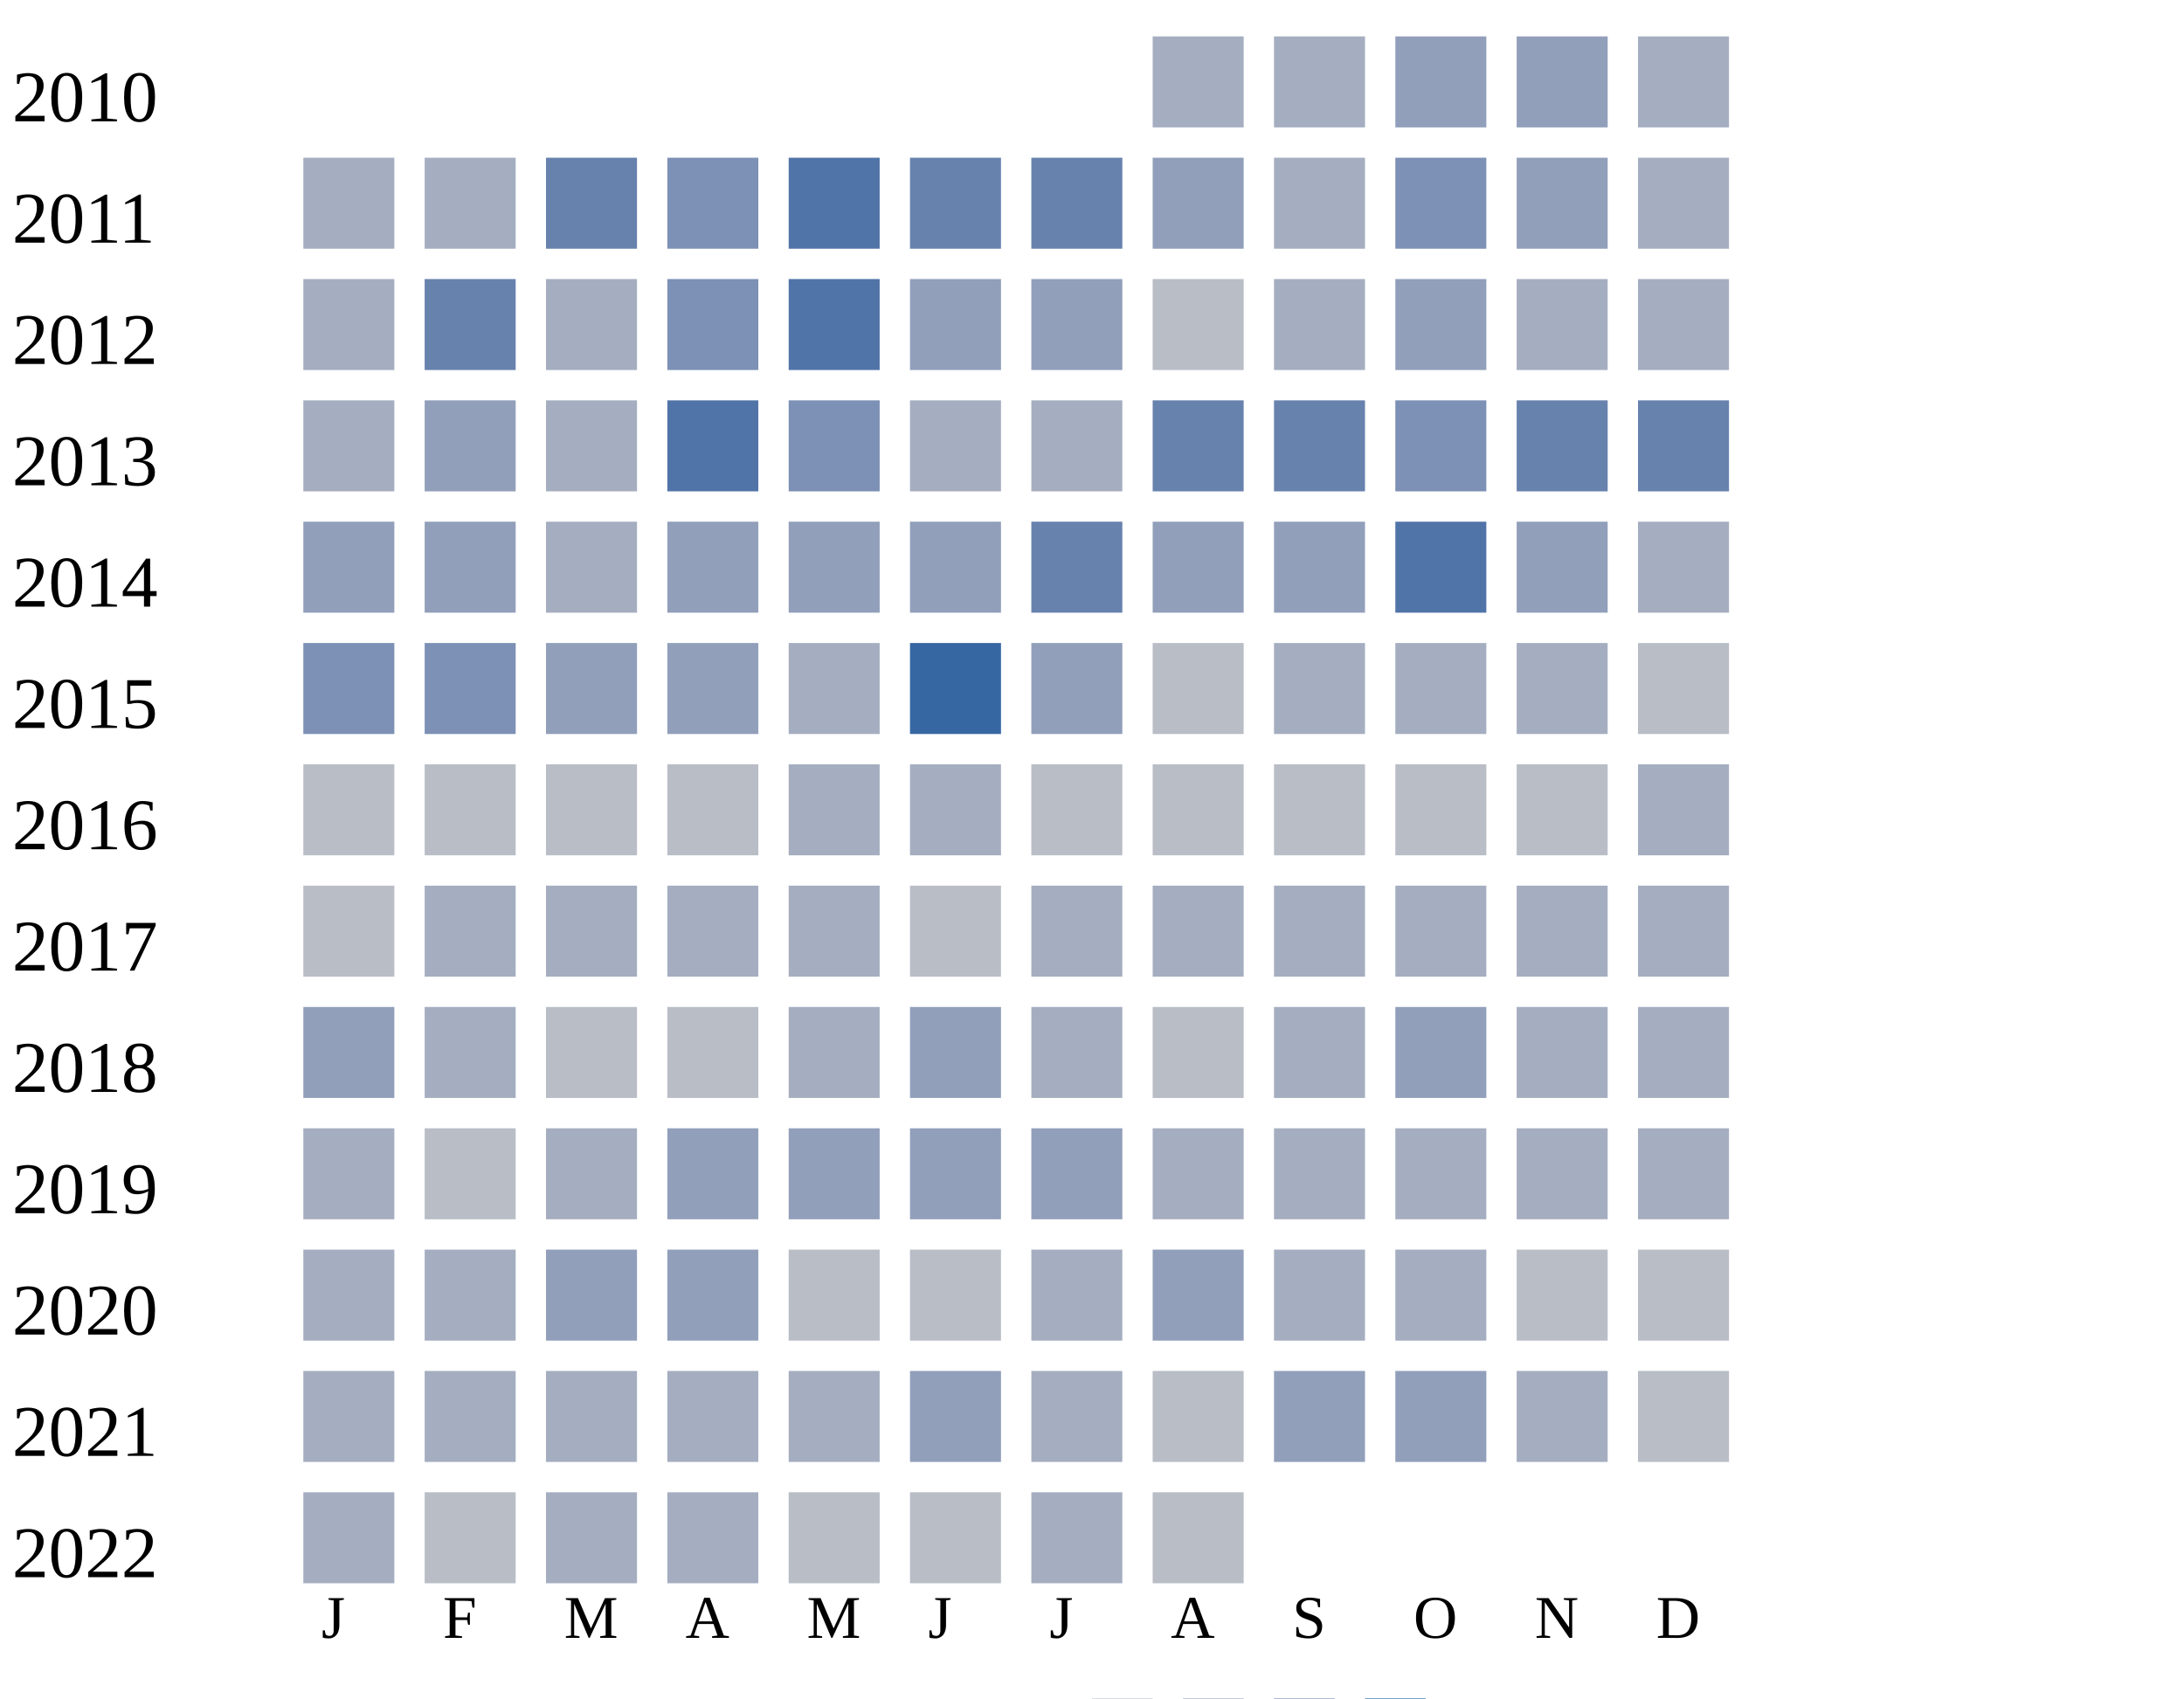
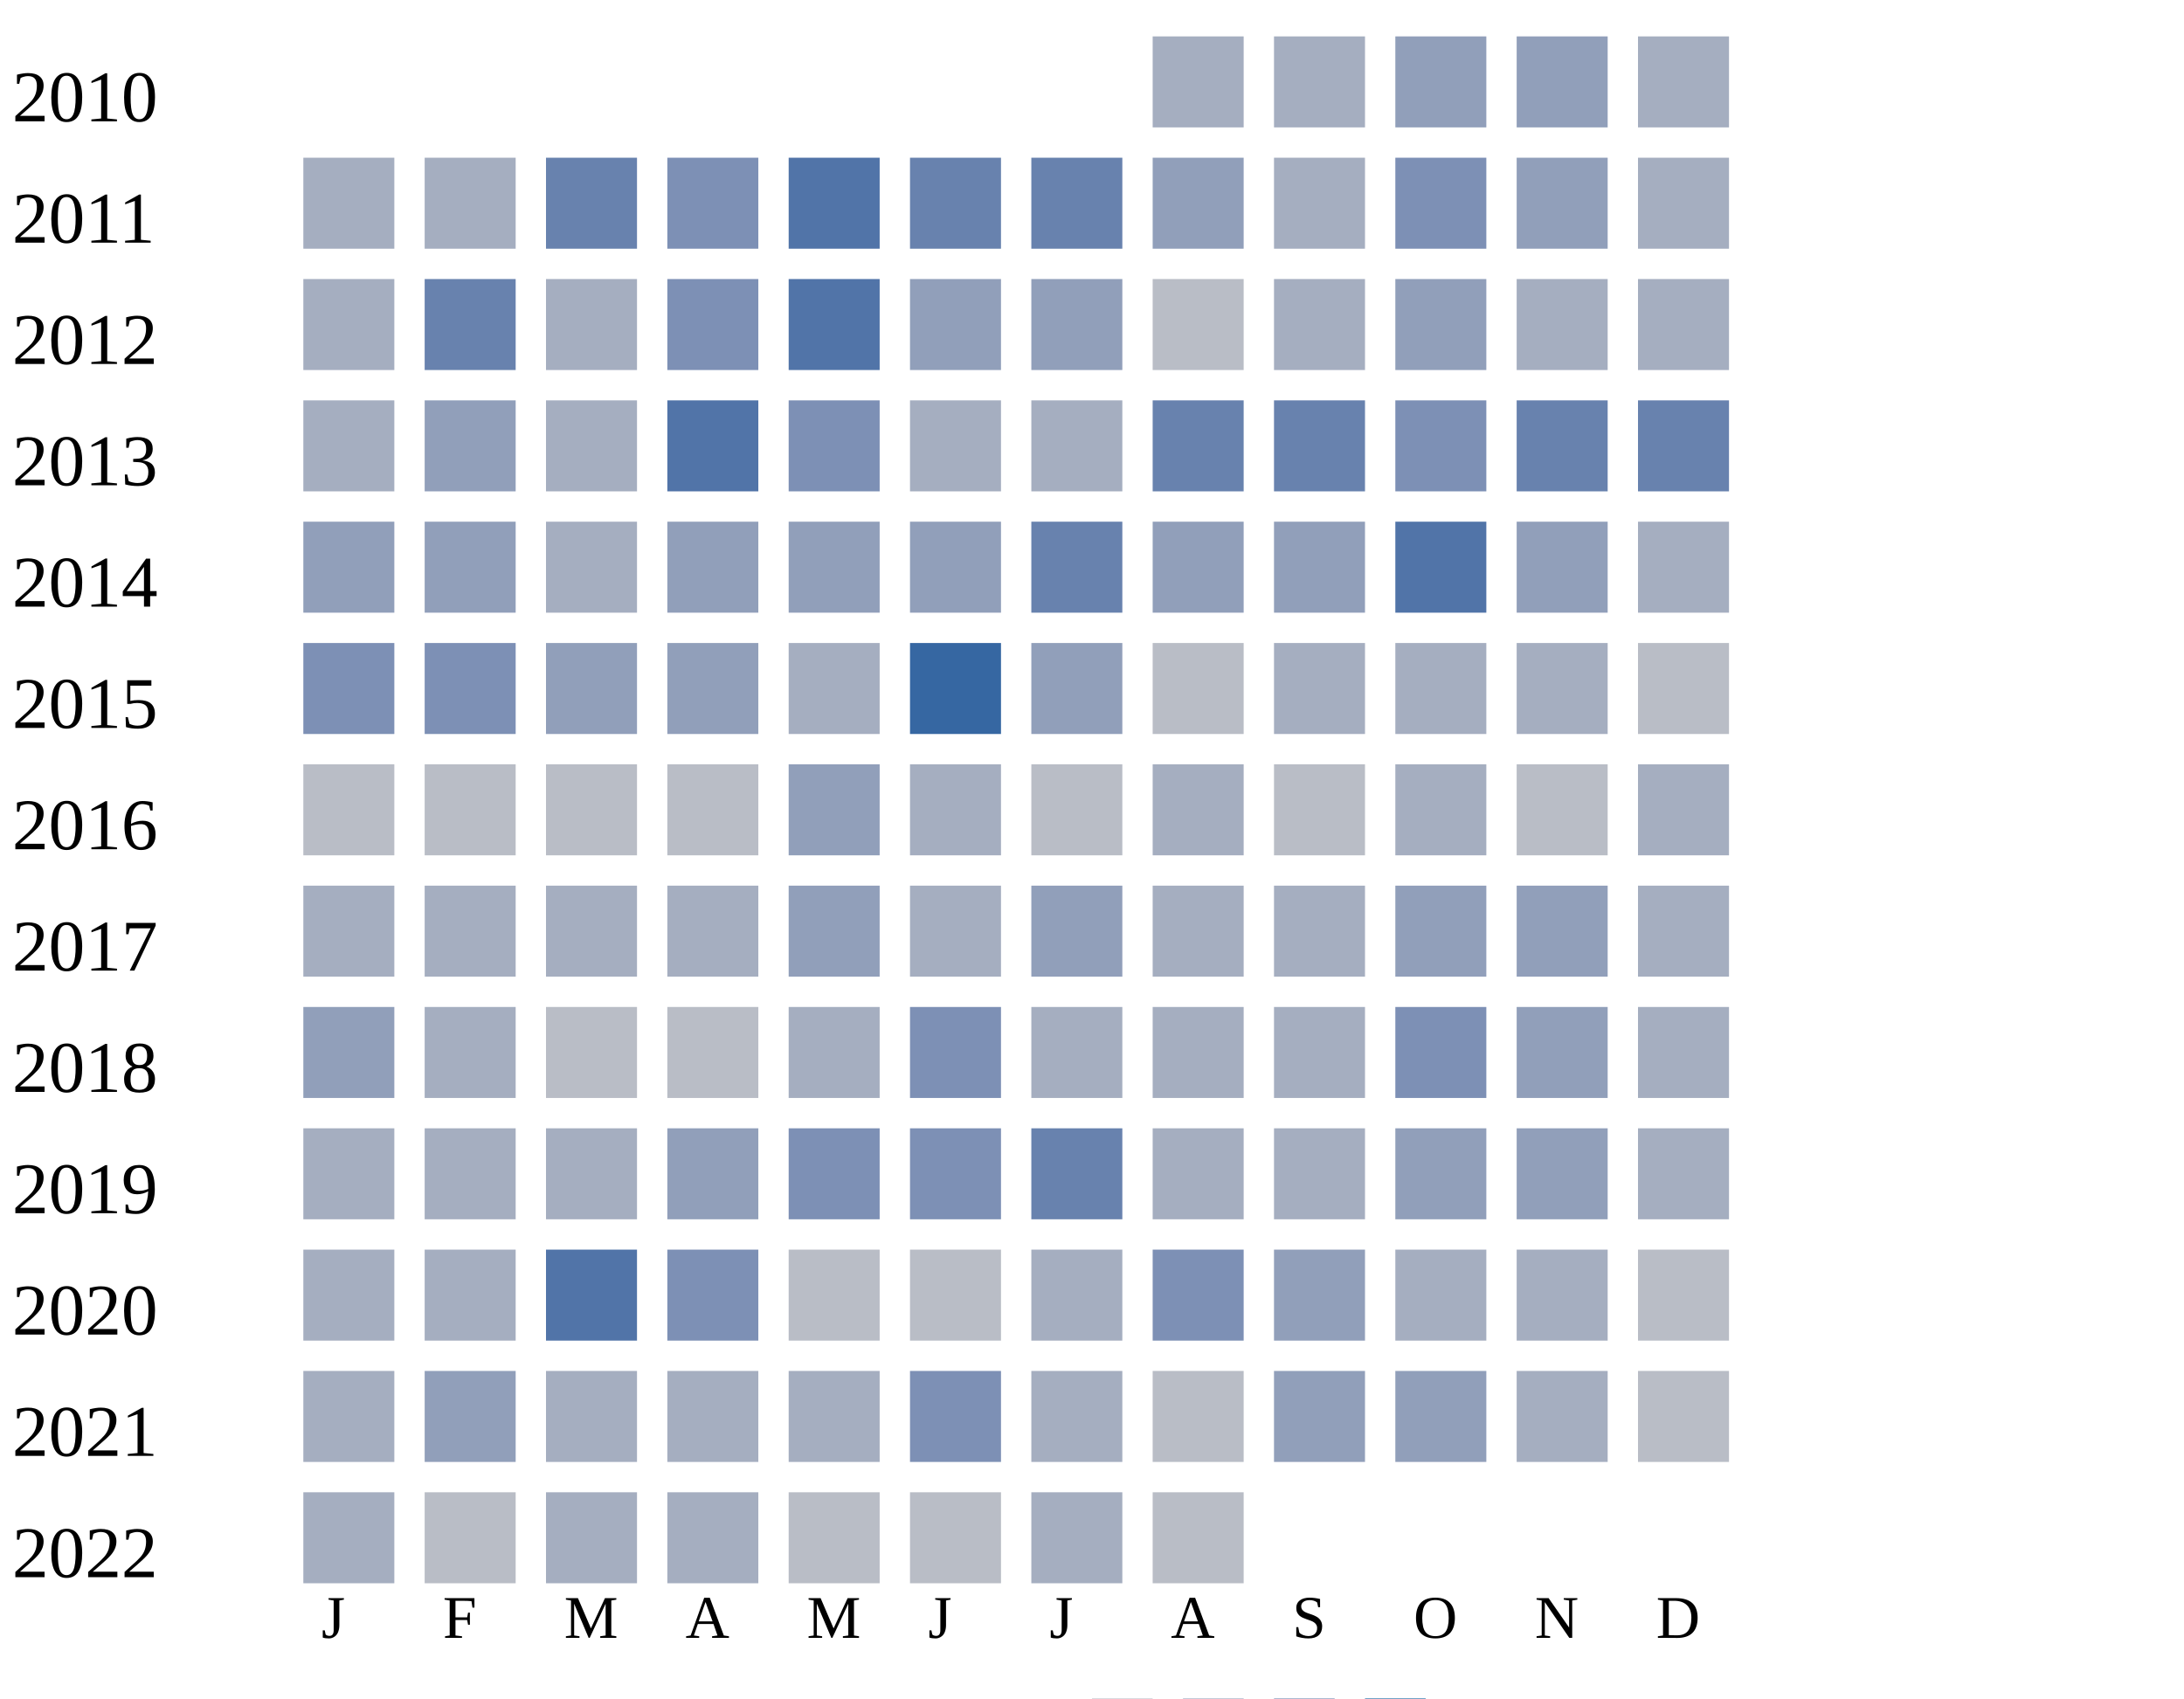
<svg xmlns="http://www.w3.org/2000/svg" width="360" height="280">
  <g transform="translate(0 0)">
    <text x="2" y="20">2010</text>
    <rect x="190" y="6" width="15" height="15" fill="#a5aec0" />
    <rect x="210" y="6" width="15" height="15" fill="#a5aec0" />
    <rect x="230" y="6" width="15" height="15" fill="#919fba" />
    <rect x="250" y="6" width="15" height="15" fill="#919fba" />
    <rect x="270" y="6" width="15" height="15" fill="#a5aec0" />
  </g>
  <g transform="translate(0 20)">
    <text x="2" y="20">2011</text>
    <rect x="50" y="6" width="15" height="15" fill="#a5aec0" />
    <rect x="70" y="6" width="15" height="15" fill="#a5aec0" />
    <rect x="90" y="6" width="15" height="15" fill="#6882ae" />
    <rect x="110" y="6" width="15" height="15" fill="#7d90b5" />
    <rect x="130" y="6" width="15" height="15" fill="#5174a8" />
    <rect x="150" y="6" width="15" height="15" fill="#6882ae" />
    <rect x="170" y="6" width="15" height="15" fill="#6882ae" />
    <rect x="190" y="6" width="15" height="15" fill="#919fba" />
    <rect x="210" y="6" width="15" height="15" fill="#a5aec0" />
    <rect x="230" y="6" width="15" height="15" fill="#7d90b5" />
    <rect x="250" y="6" width="15" height="15" fill="#919fba" />
    <rect x="270" y="6" width="15" height="15" fill="#a5aec0" />
  </g>
  <g transform="translate(0 40)">
    <text x="2" y="20">2012</text>
    <rect x="50" y="6" width="15" height="15" fill="#a5aec0" />
    <rect x="70" y="6" width="15" height="15" fill="#6882ae" />
    <rect x="90" y="6" width="15" height="15" fill="#a5aec0" />
    <rect x="110" y="6" width="15" height="15" fill="#7d90b5" />
    <rect x="130" y="6" width="15" height="15" fill="#5174a8" />
    <rect x="150" y="6" width="15" height="15" fill="#919fba" />
    <rect x="170" y="6" width="15" height="15" fill="#919fba" />
    <rect x="190" y="6" width="15" height="15" fill="#b9bdc6" />
    <rect x="210" y="6" width="15" height="15" fill="#a5aec0" />
    <rect x="230" y="6" width="15" height="15" fill="#919fba" />
    <rect x="250" y="6" width="15" height="15" fill="#a5aec0" />
    <rect x="270" y="6" width="15" height="15" fill="#a5aec0" />
  </g>
  <g transform="translate(0 60)">
    <text x="2" y="20">2013</text>
    <rect x="50" y="6" width="15" height="15" fill="#a5aec0" />
    <rect x="70" y="6" width="15" height="15" fill="#919fba" />
    <rect x="90" y="6" width="15" height="15" fill="#a5aec0" />
    <rect x="110" y="6" width="15" height="15" fill="#5174a8" />
    <rect x="130" y="6" width="15" height="15" fill="#7d90b5" />
    <rect x="150" y="6" width="15" height="15" fill="#a5aec0" />
    <rect x="170" y="6" width="15" height="15" fill="#a5aec0" />
    <rect x="190" y="6" width="15" height="15" fill="#6882ae" />
    <rect x="210" y="6" width="15" height="15" fill="#6882ae" />
    <rect x="230" y="6" width="15" height="15" fill="#7d90b5" />
    <rect x="250" y="6" width="15" height="15" fill="#6882ae" />
    <rect x="270" y="6" width="15" height="15" fill="#6882ae" />
  </g>
  <g transform="translate(0 80)">
    <text x="2" y="20">2014</text>
    <rect x="50" y="6" width="15" height="15" fill="#919fba" />
    <rect x="70" y="6" width="15" height="15" fill="#919fba" />
    <rect x="90" y="6" width="15" height="15" fill="#a5aec0" />
    <rect x="110" y="6" width="15" height="15" fill="#919fba" />
    <rect x="130" y="6" width="15" height="15" fill="#919fba" />
    <rect x="150" y="6" width="15" height="15" fill="#919fba" />
    <rect x="170" y="6" width="15" height="15" fill="#6882ae" />
    <rect x="190" y="6" width="15" height="15" fill="#919fba" />
    <rect x="210" y="6" width="15" height="15" fill="#919fba" />
    <rect x="230" y="6" width="15" height="15" fill="#5174a8" />
    <rect x="250" y="6" width="15" height="15" fill="#919fba" />
    <rect x="270" y="6" width="15" height="15" fill="#a5aec0" />
  </g>
  <g transform="translate(0 100)">
    <text x="2" y="20">2015</text>
    <rect x="50" y="6" width="15" height="15" fill="#7d90b5" />
    <rect x="70" y="6" width="15" height="15" fill="#7d90b5" />
    <rect x="90" y="6" width="15" height="15" fill="#919fba" />
    <rect x="110" y="6" width="15" height="15" fill="#919fba" />
    <rect x="130" y="6" width="15" height="15" fill="#a5aec0" />
    <rect x="150" y="6" width="15" height="15" fill="#3667a2" />
    <rect x="170" y="6" width="15" height="15" fill="#919fba" />
    <rect x="190" y="6" width="15" height="15" fill="#b9bdc6" />
    <rect x="210" y="6" width="15" height="15" fill="#a5aec0" />
    <rect x="230" y="6" width="15" height="15" fill="#a5aec0" />
    <rect x="250" y="6" width="15" height="15" fill="#a5aec0" />
    <rect x="270" y="6" width="15" height="15" fill="#b9bdc6" />
  </g>
  <g transform="translate(0 120)">
    <text x="2" y="20">2016</text>
    <rect x="50" y="6" width="15" height="15" fill="#b9bdc6" />
    <rect x="70" y="6" width="15" height="15" fill="#b9bdc6" />
    <rect x="90" y="6" width="15" height="15" fill="#b9bdc6" />
    <rect x="110" y="6" width="15" height="15" fill="#b9bdc6" />
-     <rect x="130" y="6" width="15" height="15" fill="#a5aec0" />
+     <rect x="130" y="6" width="15" height="15" fill="#919fba" />
    <rect x="150" y="6" width="15" height="15" fill="#a5aec0" />
    <rect x="170" y="6" width="15" height="15" fill="#b9bdc6" />
-     <rect x="190" y="6" width="15" height="15" fill="#b9bdc6" />
+     <rect x="190" y="6" width="15" height="15" fill="#a5aec0" />
    <rect x="210" y="6" width="15" height="15" fill="#b9bdc6" />
-     <rect x="230" y="6" width="15" height="15" fill="#b9bdc6" />
+     <rect x="230" y="6" width="15" height="15" fill="#a5aec0" />
    <rect x="250" y="6" width="15" height="15" fill="#b9bdc6" />
    <rect x="270" y="6" width="15" height="15" fill="#a5aec0" />
  </g>
  <g transform="translate(0 140)">
    <text x="2" y="20">2017</text>
-     <rect x="50" y="6" width="15" height="15" fill="#b9bdc6" />
+     <rect x="50" y="6" width="15" height="15" fill="#a5aec0" />
    <rect x="70" y="6" width="15" height="15" fill="#a5aec0" />
    <rect x="90" y="6" width="15" height="15" fill="#a5aec0" />
    <rect x="110" y="6" width="15" height="15" fill="#a5aec0" />
-     <rect x="130" y="6" width="15" height="15" fill="#a5aec0" />
-     <rect x="150" y="6" width="15" height="15" fill="#b9bdc6" />
-     <rect x="170" y="6" width="15" height="15" fill="#a5aec0" />
-     <rect x="190" y="6" width="15" height="15" fill="#a5aec0" />
-     <rect x="210" y="6" width="15" height="15" fill="#a5aec0" />
-     <rect x="230" y="6" width="15" height="15" fill="#a5aec0" />
-     <rect x="250" y="6" width="15" height="15" fill="#a5aec0" />
+     <rect x="130" y="6" width="15" height="15" fill="#919fba" />
+     <rect x="150" y="6" width="15" height="15" fill="#a5aec0" />
+     <rect x="170" y="6" width="15" height="15" fill="#919fba" />
+     <rect x="190" y="6" width="15" height="15" fill="#a5aec0" />
+     <rect x="210" y="6" width="15" height="15" fill="#a5aec0" />
+     <rect x="230" y="6" width="15" height="15" fill="#919fba" />
+     <rect x="250" y="6" width="15" height="15" fill="#919fba" />
    <rect x="270" y="6" width="15" height="15" fill="#a5aec0" />
  </g>
  <g transform="translate(0 160)">
    <text x="2" y="20">2018</text>
    <rect x="50" y="6" width="15" height="15" fill="#919fba" />
    <rect x="70" y="6" width="15" height="15" fill="#a5aec0" />
    <rect x="90" y="6" width="15" height="15" fill="#b9bdc6" />
    <rect x="110" y="6" width="15" height="15" fill="#b9bdc6" />
    <rect x="130" y="6" width="15" height="15" fill="#a5aec0" />
-     <rect x="150" y="6" width="15" height="15" fill="#919fba" />
-     <rect x="170" y="6" width="15" height="15" fill="#a5aec0" />
-     <rect x="190" y="6" width="15" height="15" fill="#b9bdc6" />
-     <rect x="210" y="6" width="15" height="15" fill="#a5aec0" />
-     <rect x="230" y="6" width="15" height="15" fill="#919fba" />
-     <rect x="250" y="6" width="15" height="15" fill="#a5aec0" />
+     <rect x="150" y="6" width="15" height="15" fill="#7d90b5" />
+     <rect x="170" y="6" width="15" height="15" fill="#a5aec0" />
+     <rect x="190" y="6" width="15" height="15" fill="#a5aec0" />
+     <rect x="210" y="6" width="15" height="15" fill="#a5aec0" />
+     <rect x="230" y="6" width="15" height="15" fill="#7d90b5" />
+     <rect x="250" y="6" width="15" height="15" fill="#919fba" />
    <rect x="270" y="6" width="15" height="15" fill="#a5aec0" />
  </g>
  <g transform="translate(0 180)">
    <text x="2" y="20">2019</text>
    <rect x="50" y="6" width="15" height="15" fill="#a5aec0" />
-     <rect x="70" y="6" width="15" height="15" fill="#b9bdc6" />
+     <rect x="70" y="6" width="15" height="15" fill="#a5aec0" />
    <rect x="90" y="6" width="15" height="15" fill="#a5aec0" />
    <rect x="110" y="6" width="15" height="15" fill="#919fba" />
-     <rect x="130" y="6" width="15" height="15" fill="#919fba" />
-     <rect x="150" y="6" width="15" height="15" fill="#919fba" />
-     <rect x="170" y="6" width="15" height="15" fill="#919fba" />
-     <rect x="190" y="6" width="15" height="15" fill="#a5aec0" />
-     <rect x="210" y="6" width="15" height="15" fill="#a5aec0" />
-     <rect x="230" y="6" width="15" height="15" fill="#a5aec0" />
-     <rect x="250" y="6" width="15" height="15" fill="#a5aec0" />
+     <rect x="130" y="6" width="15" height="15" fill="#7d90b5" />
+     <rect x="150" y="6" width="15" height="15" fill="#7d90b5" />
+     <rect x="170" y="6" width="15" height="15" fill="#6882ae" />
+     <rect x="190" y="6" width="15" height="15" fill="#a5aec0" />
+     <rect x="210" y="6" width="15" height="15" fill="#a5aec0" />
+     <rect x="230" y="6" width="15" height="15" fill="#919fba" />
+     <rect x="250" y="6" width="15" height="15" fill="#919fba" />
    <rect x="270" y="6" width="15" height="15" fill="#a5aec0" />
  </g>
  <g transform="translate(0 200)">
    <text x="2" y="20">2020</text>
    <rect x="50" y="6" width="15" height="15" fill="#a5aec0" />
    <rect x="70" y="6" width="15" height="15" fill="#a5aec0" />
-     <rect x="90" y="6" width="15" height="15" fill="#919fba" />
-     <rect x="110" y="6" width="15" height="15" fill="#919fba" />
+     <rect x="90" y="6" width="15" height="15" fill="#5174a8" />
+     <rect x="110" y="6" width="15" height="15" fill="#7d90b5" />
    <rect x="130" y="6" width="15" height="15" fill="#b9bdc6" />
    <rect x="150" y="6" width="15" height="15" fill="#b9bdc6" />
    <rect x="170" y="6" width="15" height="15" fill="#a5aec0" />
-     <rect x="190" y="6" width="15" height="15" fill="#919fba" />
-     <rect x="210" y="6" width="15" height="15" fill="#a5aec0" />
+     <rect x="190" y="6" width="15" height="15" fill="#7d90b5" />
+     <rect x="210" y="6" width="15" height="15" fill="#919fba" />
    <rect x="230" y="6" width="15" height="15" fill="#a5aec0" />
-     <rect x="250" y="6" width="15" height="15" fill="#b9bdc6" />
+     <rect x="250" y="6" width="15" height="15" fill="#a5aec0" />
    <rect x="270" y="6" width="15" height="15" fill="#b9bdc6" />
  </g>
  <g transform="translate(0 220)">
    <text x="2" y="20">2021</text>
    <rect x="50" y="6" width="15" height="15" fill="#a5aec0" />
-     <rect x="70" y="6" width="15" height="15" fill="#a5aec0" />
+     <rect x="70" y="6" width="15" height="15" fill="#919fba" />
    <rect x="90" y="6" width="15" height="15" fill="#a5aec0" />
    <rect x="110" y="6" width="15" height="15" fill="#a5aec0" />
    <rect x="130" y="6" width="15" height="15" fill="#a5aec0" />
-     <rect x="150" y="6" width="15" height="15" fill="#919fba" />
+     <rect x="150" y="6" width="15" height="15" fill="#7d90b5" />
    <rect x="170" y="6" width="15" height="15" fill="#a5aec0" />
    <rect x="190" y="6" width="15" height="15" fill="#b9bdc6" />
    <rect x="210" y="6" width="15" height="15" fill="#919fba" />
    <rect x="230" y="6" width="15" height="15" fill="#919fba" />
    <rect x="250" y="6" width="15" height="15" fill="#a5aec0" />
    <rect x="270" y="6" width="15" height="15" fill="#b9bdc6" />
  </g>
  <g transform="translate(0 240)">
    <text x="2" y="20">2022</text>
    <rect x="50" y="6" width="15" height="15" fill="#a5aec0" />
    <rect x="70" y="6" width="15" height="15" fill="#b9bdc6" />
    <rect x="90" y="6" width="15" height="15" fill="#a5aec0" />
    <rect x="110" y="6" width="15" height="15" fill="#a5aec0" />
    <rect x="130" y="6" width="15" height="15" fill="#b9bdc6" />
    <rect x="150" y="6" width="15" height="15" fill="#b9bdc6" />
    <rect x="170" y="6" width="15" height="15" fill="#a5aec0" />
    <rect x="190" y="6" width="15" height="15" fill="#b9bdc6" />
  </g>
  <text style="font-size: 10px; text-align: center" x="53" y="270">J</text>
  <text style="font-size: 10px; text-align: center" x="73" y="270">F</text>
  <text style="font-size: 10px; text-align: center" x="93" y="270">M</text>
  <text style="font-size: 10px; text-align: center" x="113" y="270">A</text>
  <text style="font-size: 10px; text-align: center" x="133" y="270">M</text>
  <text style="font-size: 10px; text-align: center" x="153" y="270">J</text>
  <text style="font-size: 10px; text-align: center" x="173" y="270">J</text>
  <text style="font-size: 10px; text-align: center" x="193" y="270">A</text>
  <text style="font-size: 10px; text-align: center" x="213" y="270">S</text>
  <text style="font-size: 10px; text-align: center" x="233" y="270">O</text>
  <text style="font-size: 10px; text-align: center" x="253" y="270">N</text>
  <text style="font-size: 10px; text-align: center" x="273" y="270">D</text>
  <text style="font-size: 10px;" x="155" y="289">Less</text>
  <rect fill="#b9bdc6" width="10" height="10" x="180" y="280" />
  <rect fill="#919fba" width="10" height="10" x="195" y="280" />
  <rect fill="#6882ae" width="10" height="10" x="210" y="280" />
  <rect fill="#005a9c" width="10" height="10" x="225" y="280" />
  <text x="240" y="289" style="font-size: 10px;">More</text>
</svg>
